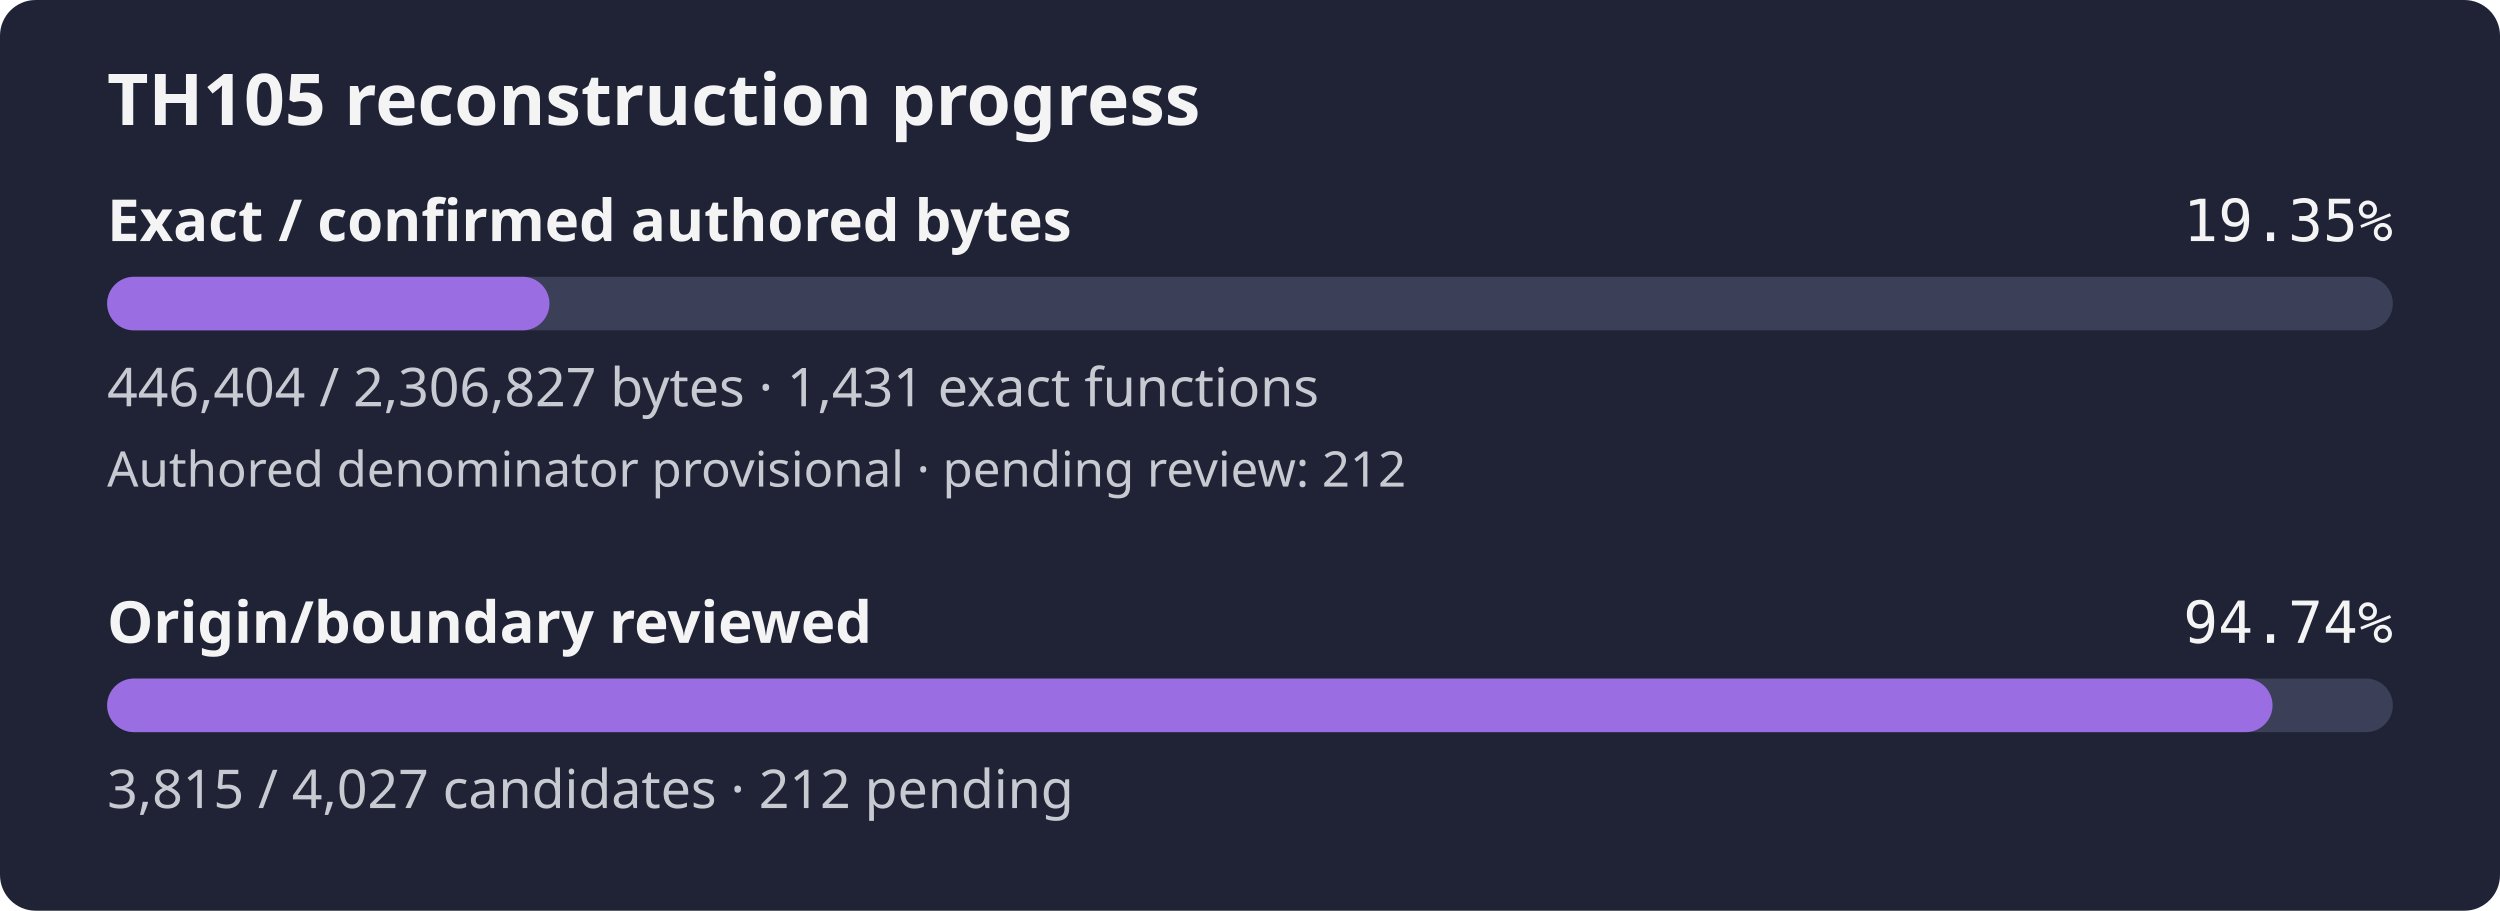
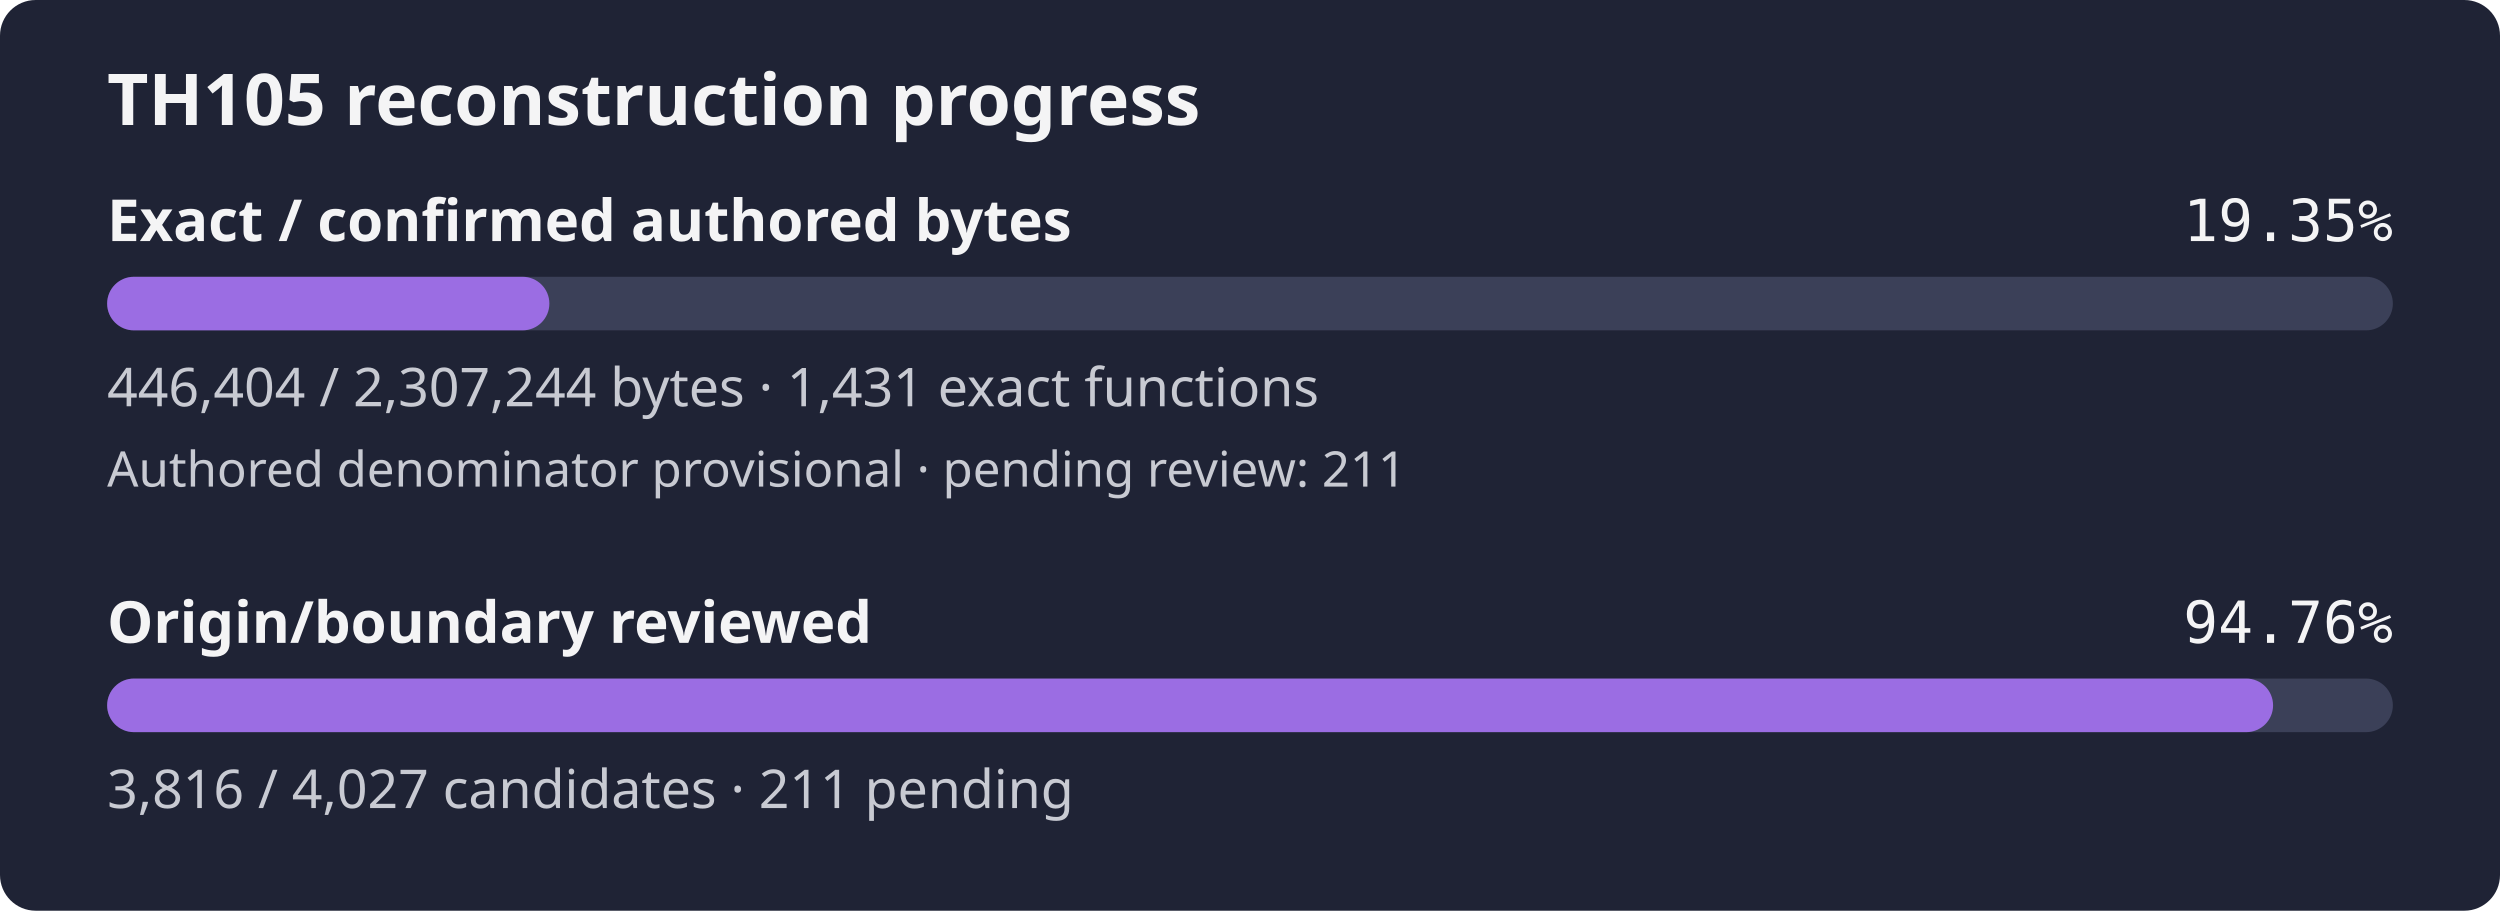
- <svg xmlns="http://www.w3.org/2000/svg" width="560" height="204" viewBox="0 0 560 204" role="img" aria-label="TH105 reconstruction progress: 19.35% of confirmed authored bytes exact; authored denominator provisional, origin review 94.74%">
+ <svg xmlns="http://www.w3.org/2000/svg" width="560" height="204" viewBox="0 0 560 204" role="img" aria-label="TH105 reconstruction progress: 19.35% of confirmed authored bytes exact; authored denominator provisional, origin review 94.76%">
  <rect width="560" height="204" rx="8" fill="#1f2335" />
  <text x="24" y="28" fill="#f4f4f5" font-family="sans-serif" font-size="16" font-weight="600">TH105 reconstruction progress</text>
  <text x="24" y="54" fill="#f4f4f5" font-family="sans-serif" font-size="13" font-weight="600">Exact / confirmed authored bytes</text>
  <text x="536" y="54" fill="#f4f4f5" text-anchor="end" font-family="monospace" font-size="13">19.35%</text>
  <rect id="exact-track" x="24" y="62" width="512" height="12" rx="6" fill="#3b4058" />
-   <rect id="exact-fill" x="24" y="62" width="99.08" height="12" rx="6" fill="#9b6de3" />
-   <text x="24" y="91" fill="#c8cad2" font-family="sans-serif" font-size="12">446,404 / 2,306,827 bytes · 1,431 exact functions</text>
-   <text x="24" y="109" fill="#c8cad2" font-family="sans-serif" font-size="11">Authored denominator provisional · pending review: 212</text>
+   <rect id="exact-fill" x="24" y="62" width="99.06" height="12" rx="6" fill="#9b6de3" />
+   <text x="24" y="91" fill="#c8cad2" font-family="sans-serif" font-size="12">446,404 / 2,307,244 bytes · 1,431 exact functions</text>
+   <text x="24" y="109" fill="#c8cad2" font-family="sans-serif" font-size="11">Authored denominator provisional · pending review: 211</text>
  <text x="24" y="144" fill="#f4f4f5" font-family="sans-serif" font-size="13" font-weight="600">Origin/boundary reviewed</text>
-   <text x="536" y="144" fill="#f4f4f5" text-anchor="end" font-family="monospace" font-size="13">94.74%</text>
+   <text x="536" y="144" fill="#f4f4f5" text-anchor="end" font-family="monospace" font-size="13">94.76%</text>
  <rect id="review-track" x="24" y="152" width="512" height="12" rx="6" fill="#3b4058" />
-   <rect id="review-fill" x="24" y="152" width="485.05" height="12" rx="6" fill="#9b6de3" />
-   <text x="24" y="181" fill="#c8cad2" font-family="sans-serif" font-size="12">3,815 / 4,027 candidates · 212 pending</text>
+   <rect id="review-fill" x="24" y="152" width="485.17" height="12" rx="6" fill="#9b6de3" />
+   <text x="24" y="181" fill="#c8cad2" font-family="sans-serif" font-size="12">3,816 / 4,027 candidates · 211 pending</text>
</svg>
